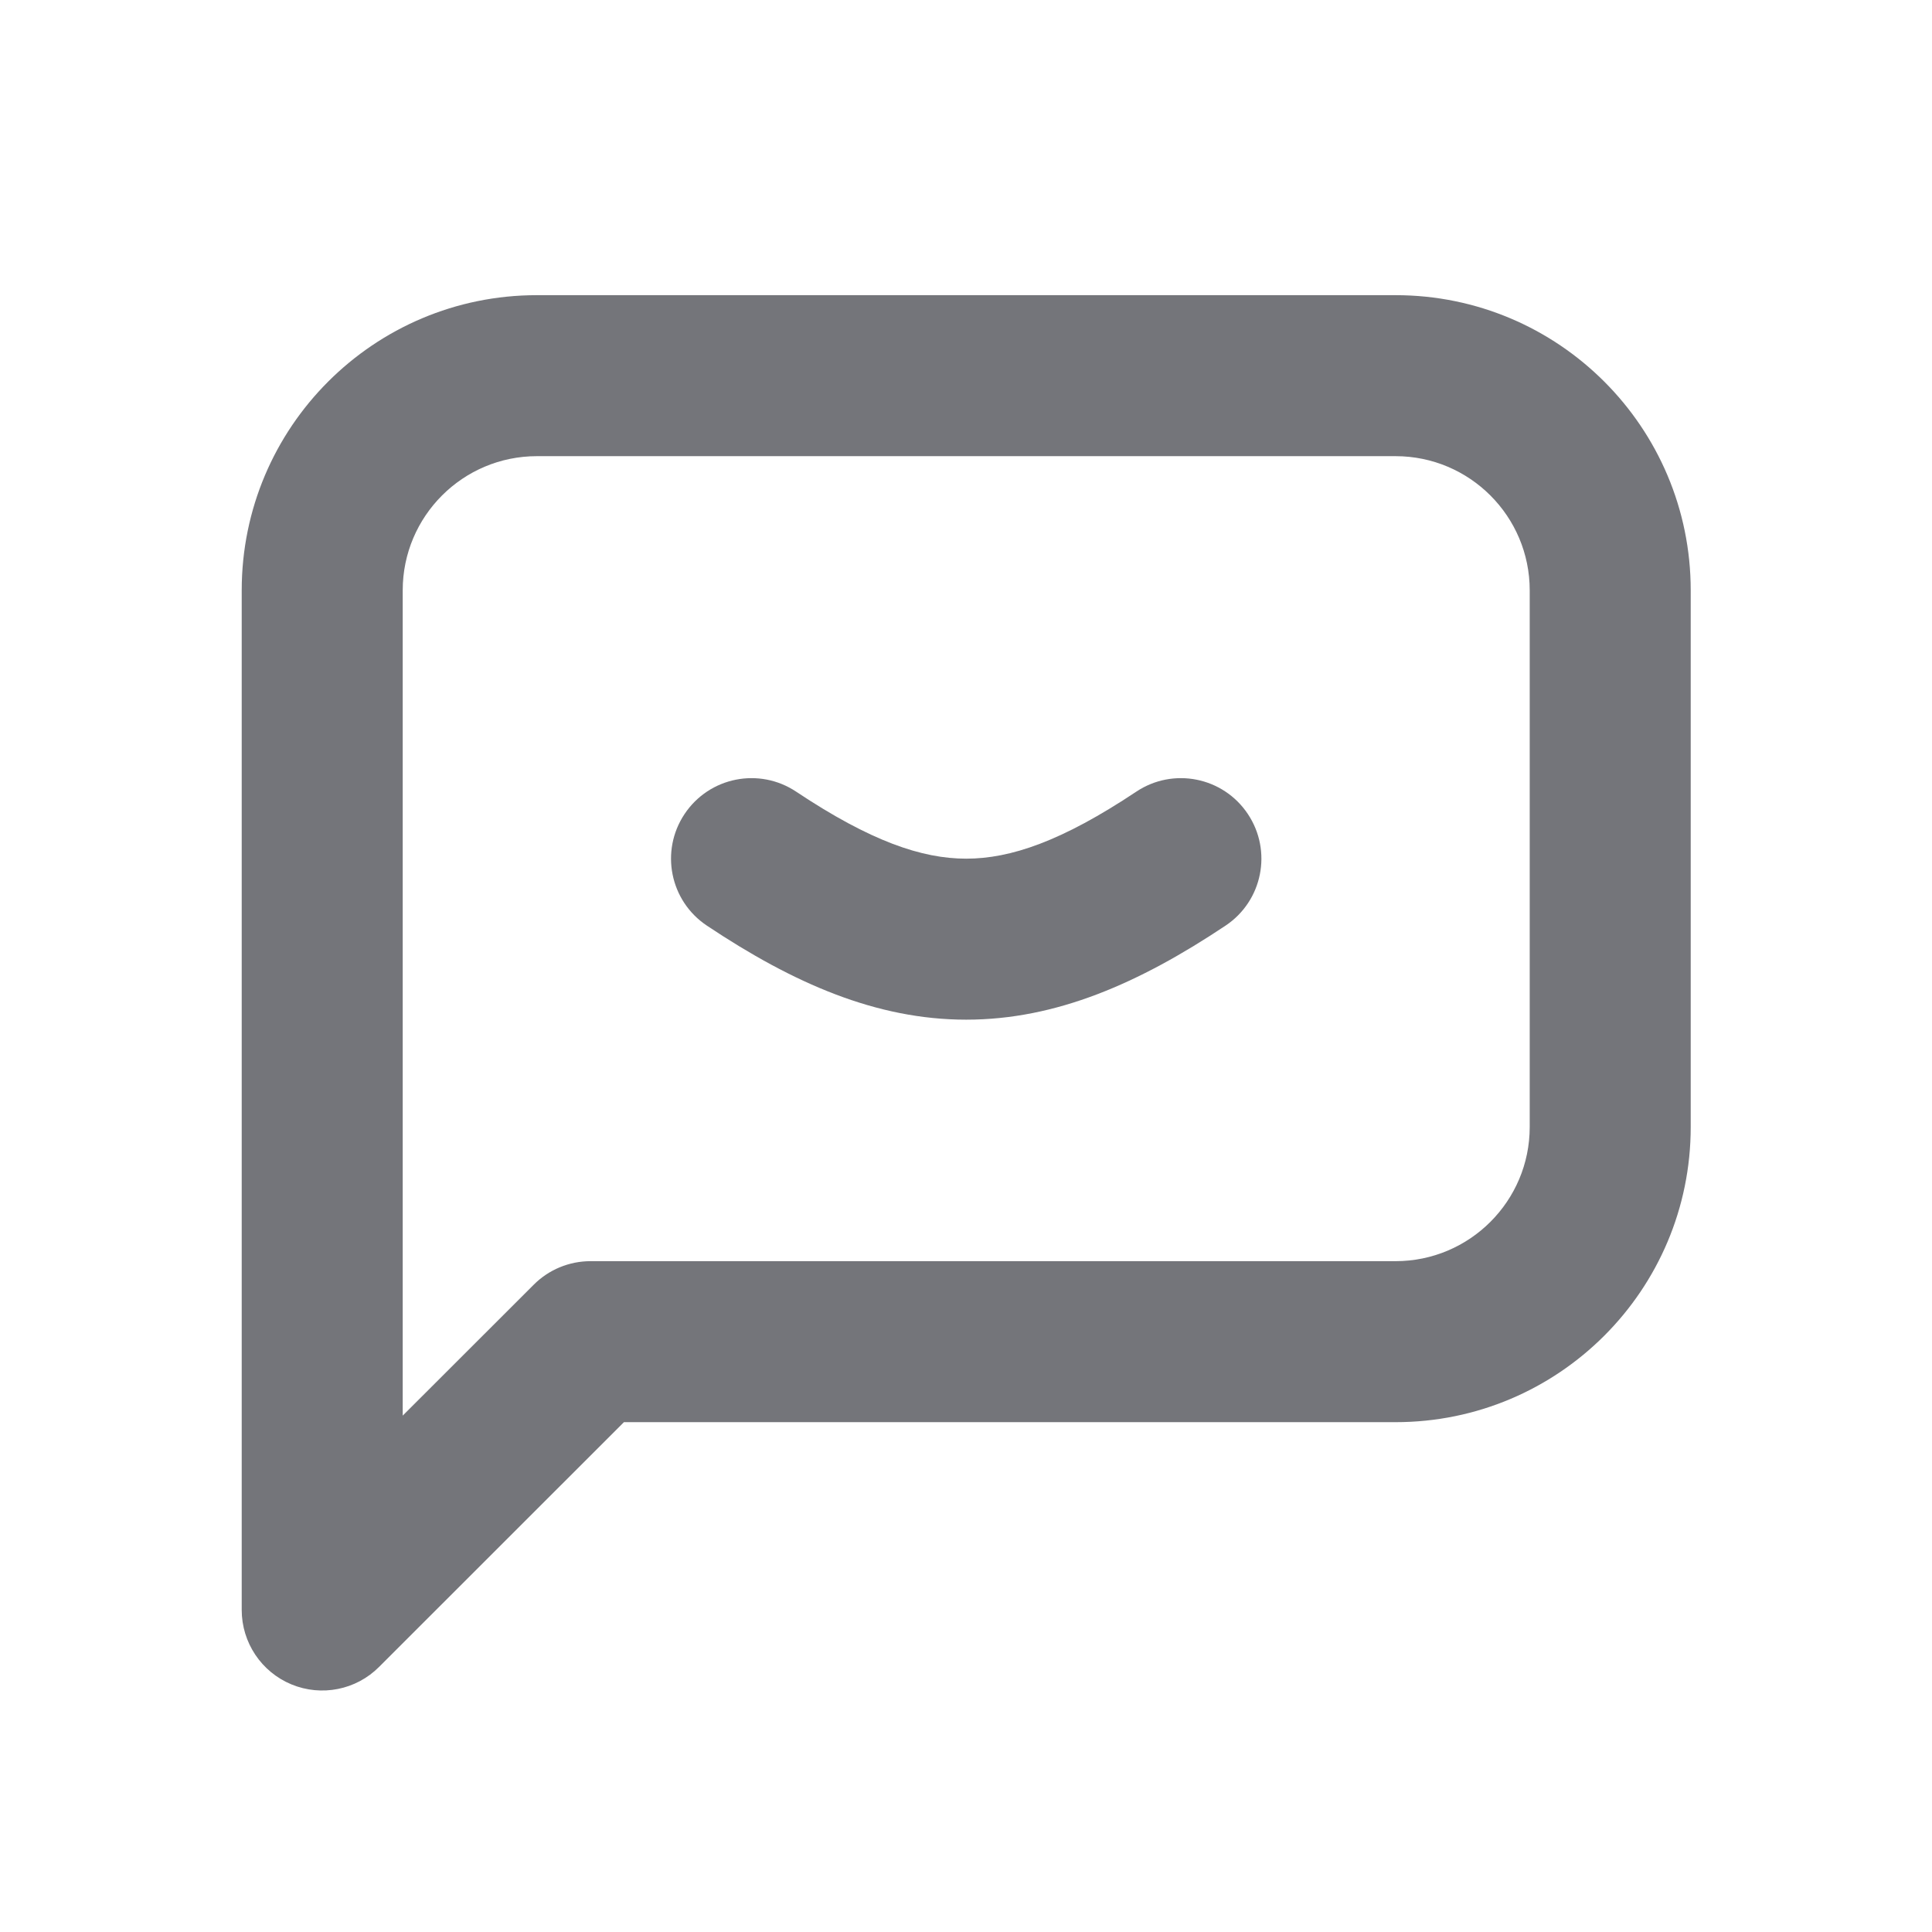
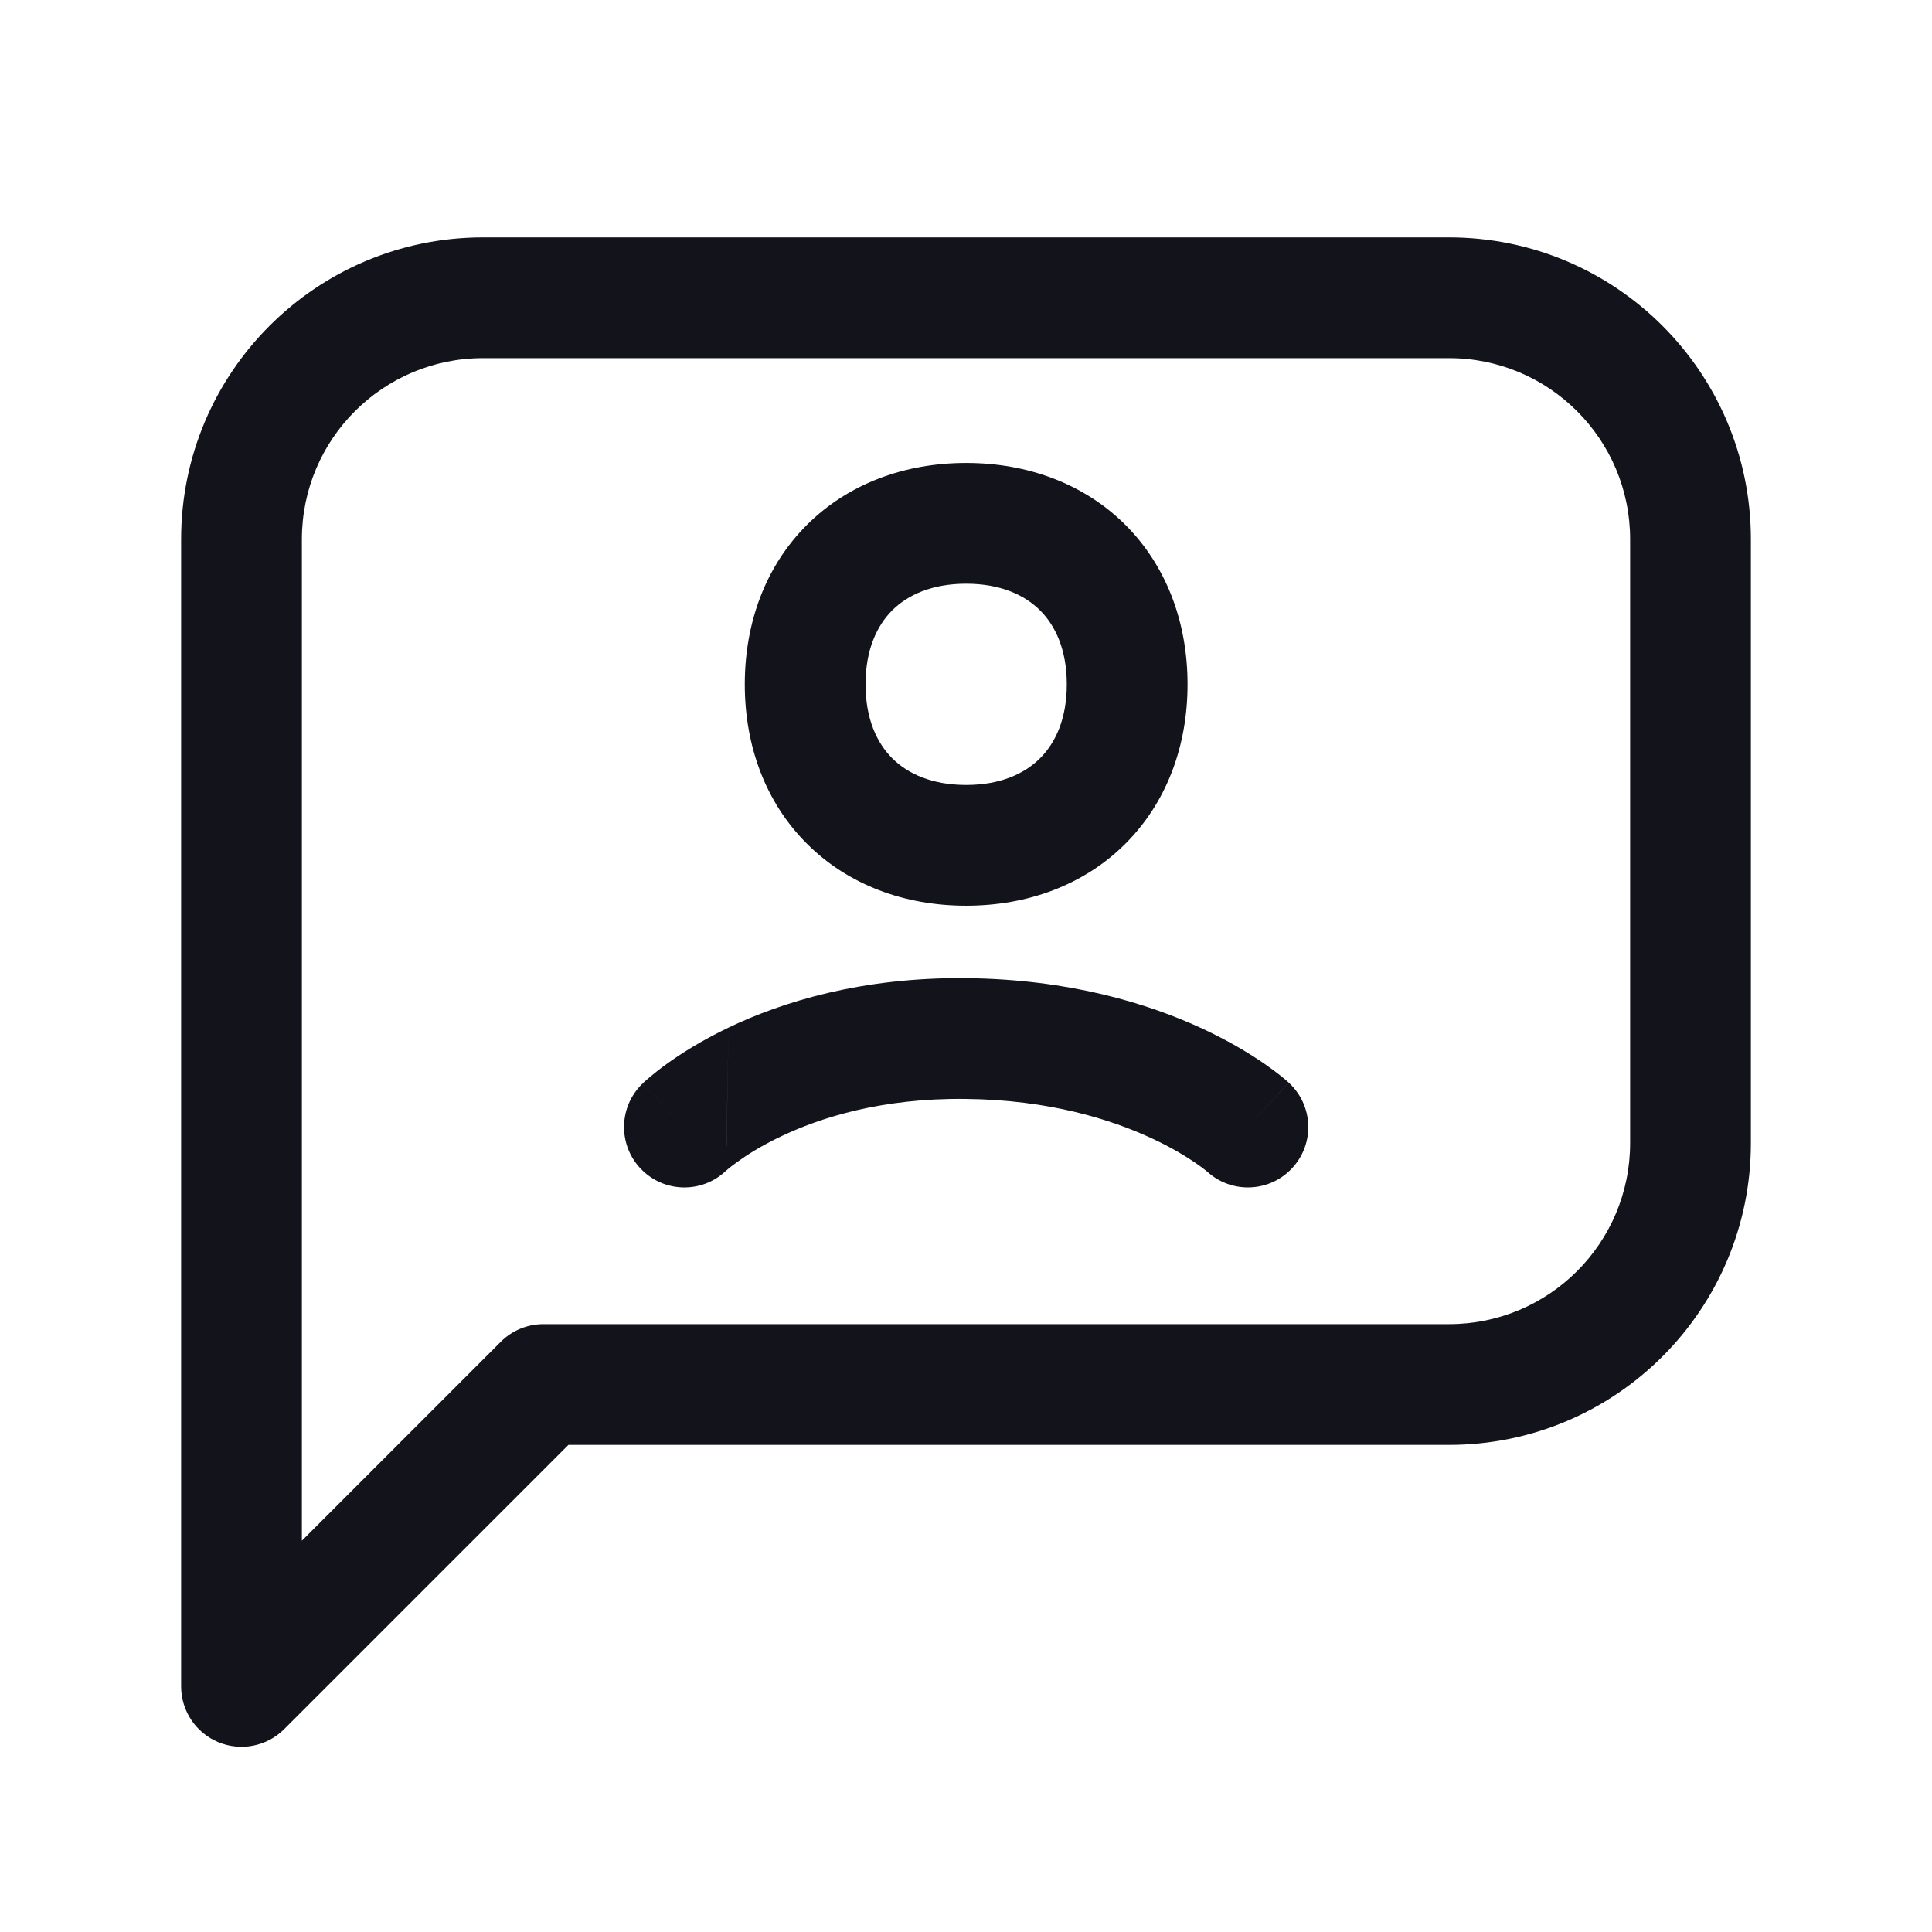
- <svg xmlns="http://www.w3.org/2000/svg" width="18" height="18" viewBox="0 0 18 18" fill="none">
-   <path fill-rule="evenodd" clip-rule="evenodd" d="M5.002 2.75C3.483 2.75 2.252 3.981 2.252 5.5V15C2.252 15.303 2.435 15.577 2.715 15.693C2.995 15.809 3.318 15.745 3.532 15.53L5.813 13.25H13.002C14.521 13.25 15.752 12.019 15.752 10.5V5.5C15.752 3.981 14.521 2.75 13.002 2.75H5.002ZM3.752 5.5C3.752 4.81 4.312 4.25 5.002 4.25H13.002C13.692 4.25 14.252 4.81 14.252 5.5V10.5C14.252 11.19 13.692 11.75 13.002 11.75H5.502C5.303 11.75 5.112 11.829 4.972 11.97L3.752 13.189V5.5ZM7.418 7.376C7.073 7.146 6.608 7.239 6.378 7.584C6.148 7.929 6.241 8.394 6.586 8.624C7.391 9.161 8.164 9.5 9.002 9.5C9.84 9.5 10.613 9.161 11.418 8.624C11.763 8.394 11.856 7.929 11.626 7.584C11.396 7.239 10.931 7.146 10.586 7.376C9.891 7.839 9.414 8 9.002 8C8.59 8 8.113 7.839 7.418 7.376Z" fill="#74757A" />
+ <svg xmlns="http://www.w3.org/2000/svg" width="24" height="24" viewBox="0 0 24 24" fill="none">
+   <path fill-rule="evenodd" clip-rule="evenodd" d="M6 2.949C3.929 2.949 2.25 4.628 2.25 6.699V20.949C2.25 21.253 2.433 21.526 2.713 21.642C2.993 21.758 3.316 21.694 3.53 21.48L7.061 17.949H18C20.071 17.949 21.75 16.27 21.75 14.199V6.699C21.75 4.628 20.071 2.949 18 2.949H6ZM3.75 6.699C3.75 5.457 4.757 4.449 6 4.449H18C19.243 4.449 20.25 5.457 20.25 6.699V14.199C20.25 15.442 19.243 16.449 18 16.449H6.75C6.551 16.449 6.36 16.528 6.22 16.669L3.75 19.139V6.699ZM10.752 8.501C10.752 8.072 10.893 7.772 11.084 7.581C11.277 7.39 11.577 7.251 12.002 7.251C12.426 7.251 12.727 7.39 12.919 7.581C13.111 7.772 13.252 8.072 13.252 8.501C13.252 8.93 13.111 9.229 12.919 9.42C12.727 9.612 12.426 9.751 12.002 9.751C11.577 9.751 11.277 9.612 11.084 9.42C10.893 9.229 10.752 8.93 10.752 8.501ZM12.002 5.751C11.235 5.751 10.536 6.011 10.026 6.518C9.515 7.027 9.252 7.727 9.252 8.501C9.252 9.274 9.515 9.975 10.026 10.483C10.536 10.991 11.235 11.251 12.002 11.251C12.768 11.251 13.468 10.991 13.978 10.483C14.488 9.975 14.752 9.274 14.752 8.501C14.752 7.727 14.488 7.027 13.978 6.518C13.468 6.011 12.768 5.751 12.002 5.751ZM12.002 12.151C10.71 12.138 9.724 12.443 9.05 12.765C8.715 12.926 8.458 13.089 8.28 13.218C8.191 13.282 8.122 13.338 8.072 13.38C8.047 13.401 8.027 13.419 8.012 13.432L7.992 13.45L7.985 13.457L7.983 13.46L7.981 13.461L7.981 13.461C7.98 13.462 7.98 13.462 8.502 14.001L7.98 13.462C7.683 13.75 7.675 14.225 7.963 14.522C8.249 14.818 8.72 14.828 9.018 14.544L9.018 14.544L9.05 12.765L9.019 14.544C9.022 14.541 9.029 14.535 9.04 14.525C9.063 14.506 9.103 14.474 9.159 14.434C9.272 14.352 9.451 14.236 9.697 14.119C10.186 13.885 10.947 13.64 11.987 13.651C13.035 13.661 13.807 13.908 14.306 14.14C14.557 14.256 14.74 14.37 14.855 14.449C14.913 14.489 14.954 14.52 14.977 14.539C14.989 14.549 14.996 14.555 14.999 14.557L15 14.558C15.306 14.833 15.777 14.811 16.055 14.507C16.335 14.202 16.314 13.728 16.008 13.448L15.502 14.001C16.008 13.448 16.008 13.447 16.008 13.447L16.007 13.447L16.006 13.446L16.003 13.443L15.996 13.437L15.977 13.42C15.962 13.407 15.942 13.39 15.917 13.37C15.867 13.33 15.797 13.277 15.708 13.215C15.53 13.092 15.274 12.935 14.939 12.779C14.267 12.467 13.286 12.164 12.002 12.151ZM9.018 14.544C9.018 14.545 9.018 14.545 9.018 14.545L9.018 14.545L9.018 14.544Z" fill="#12131B" />
</svg>
